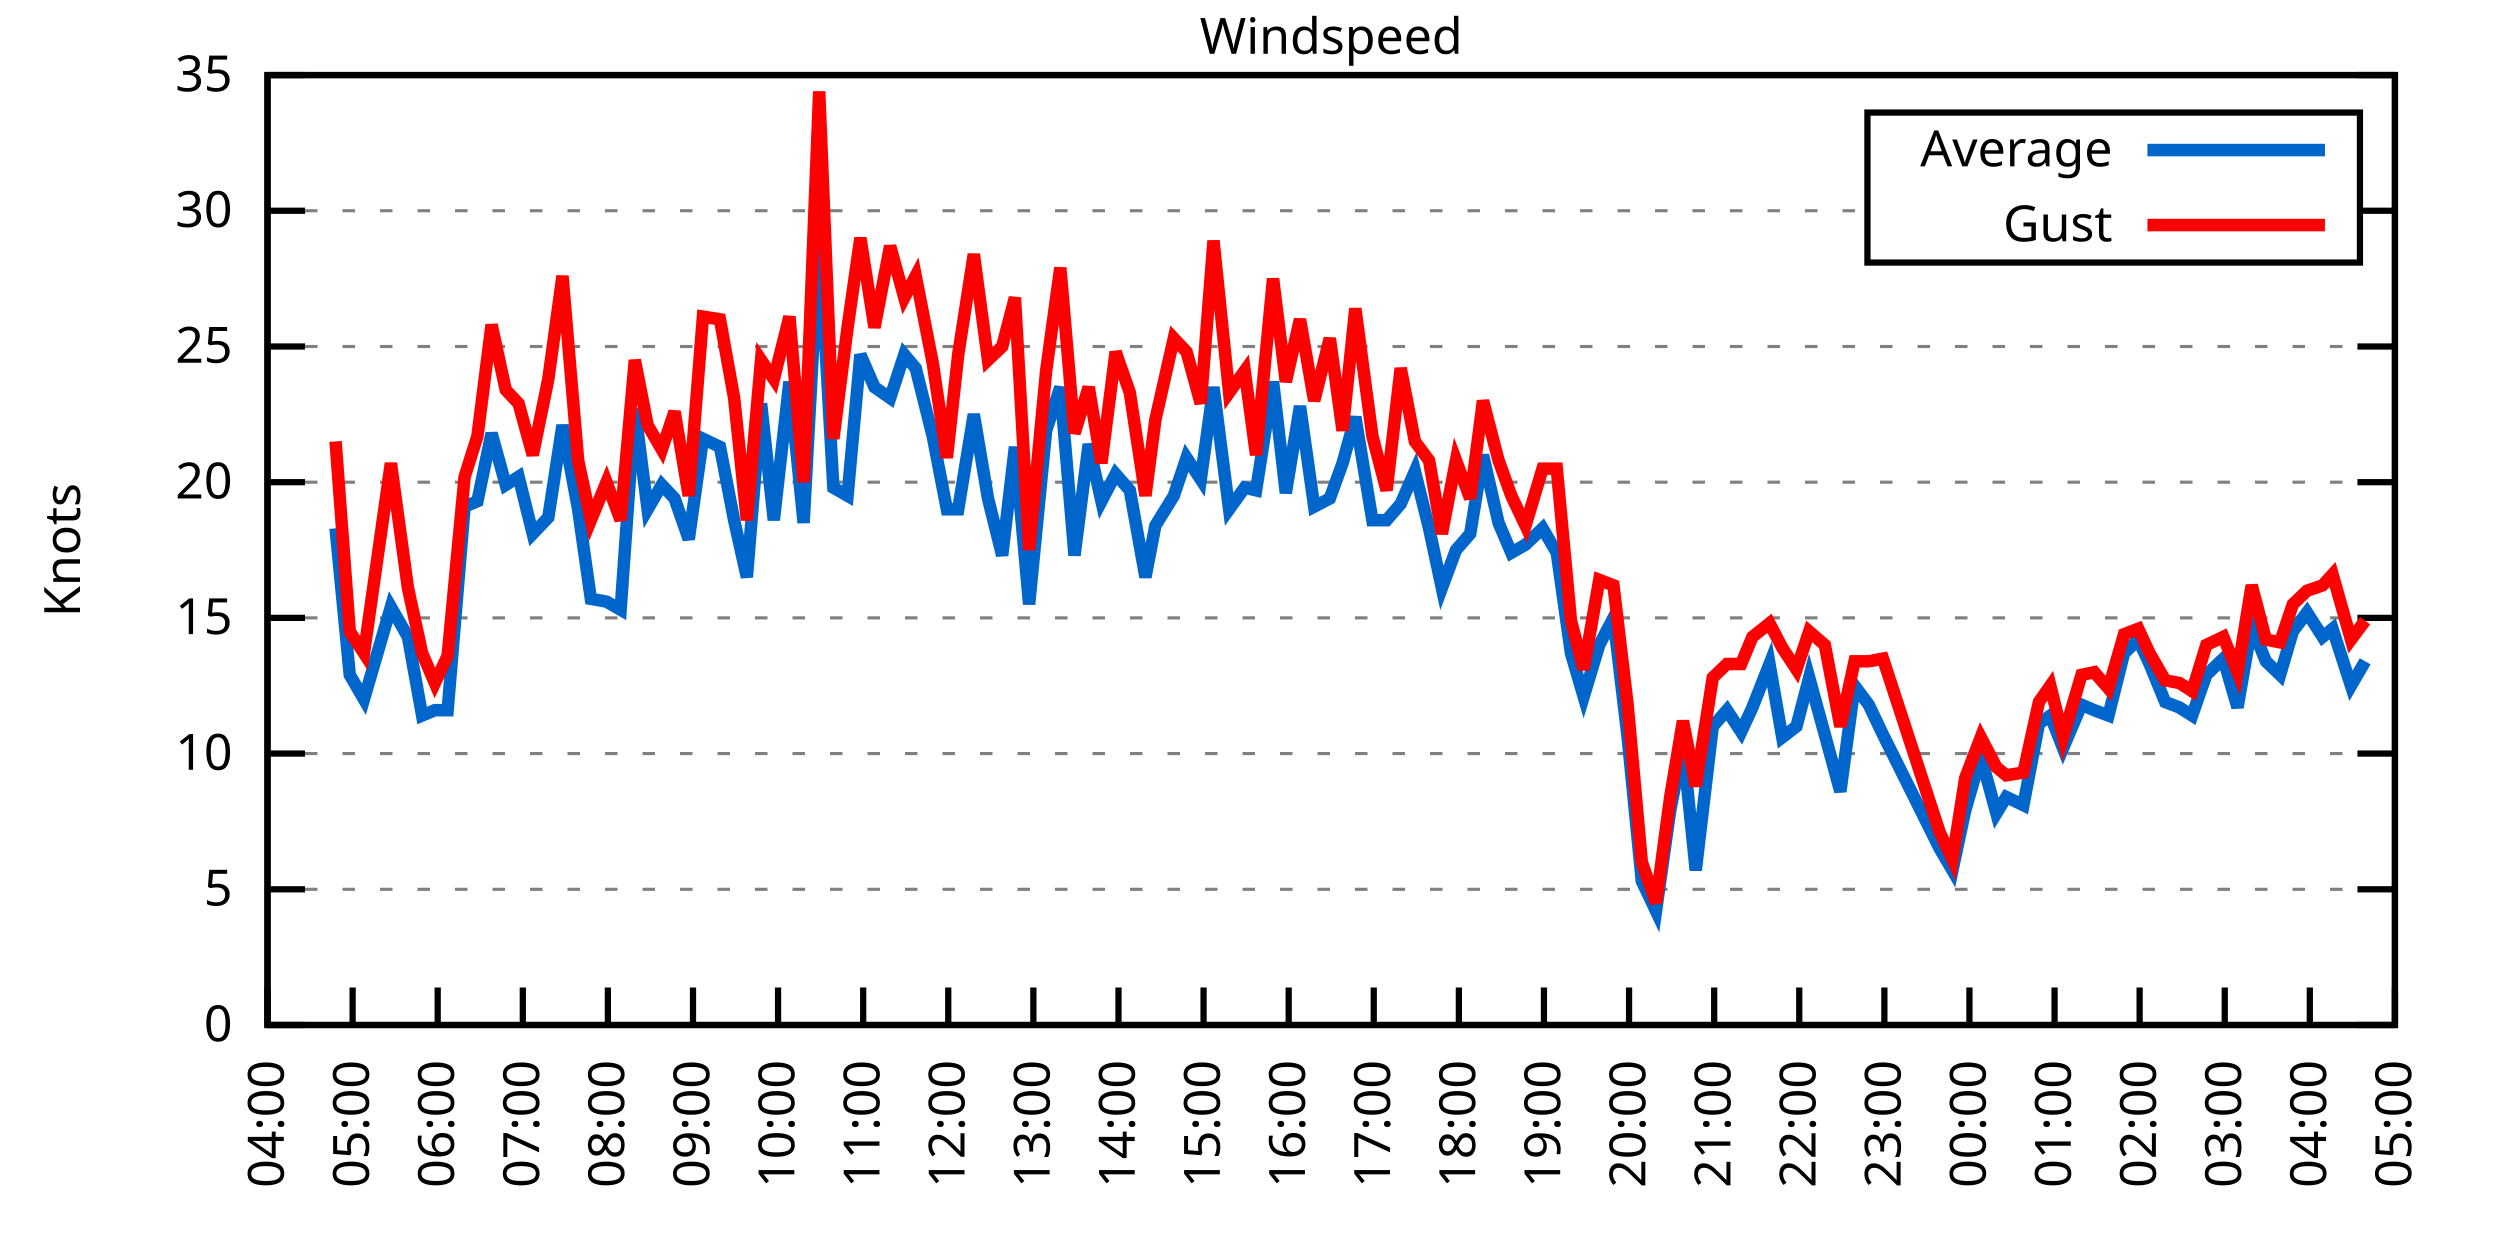
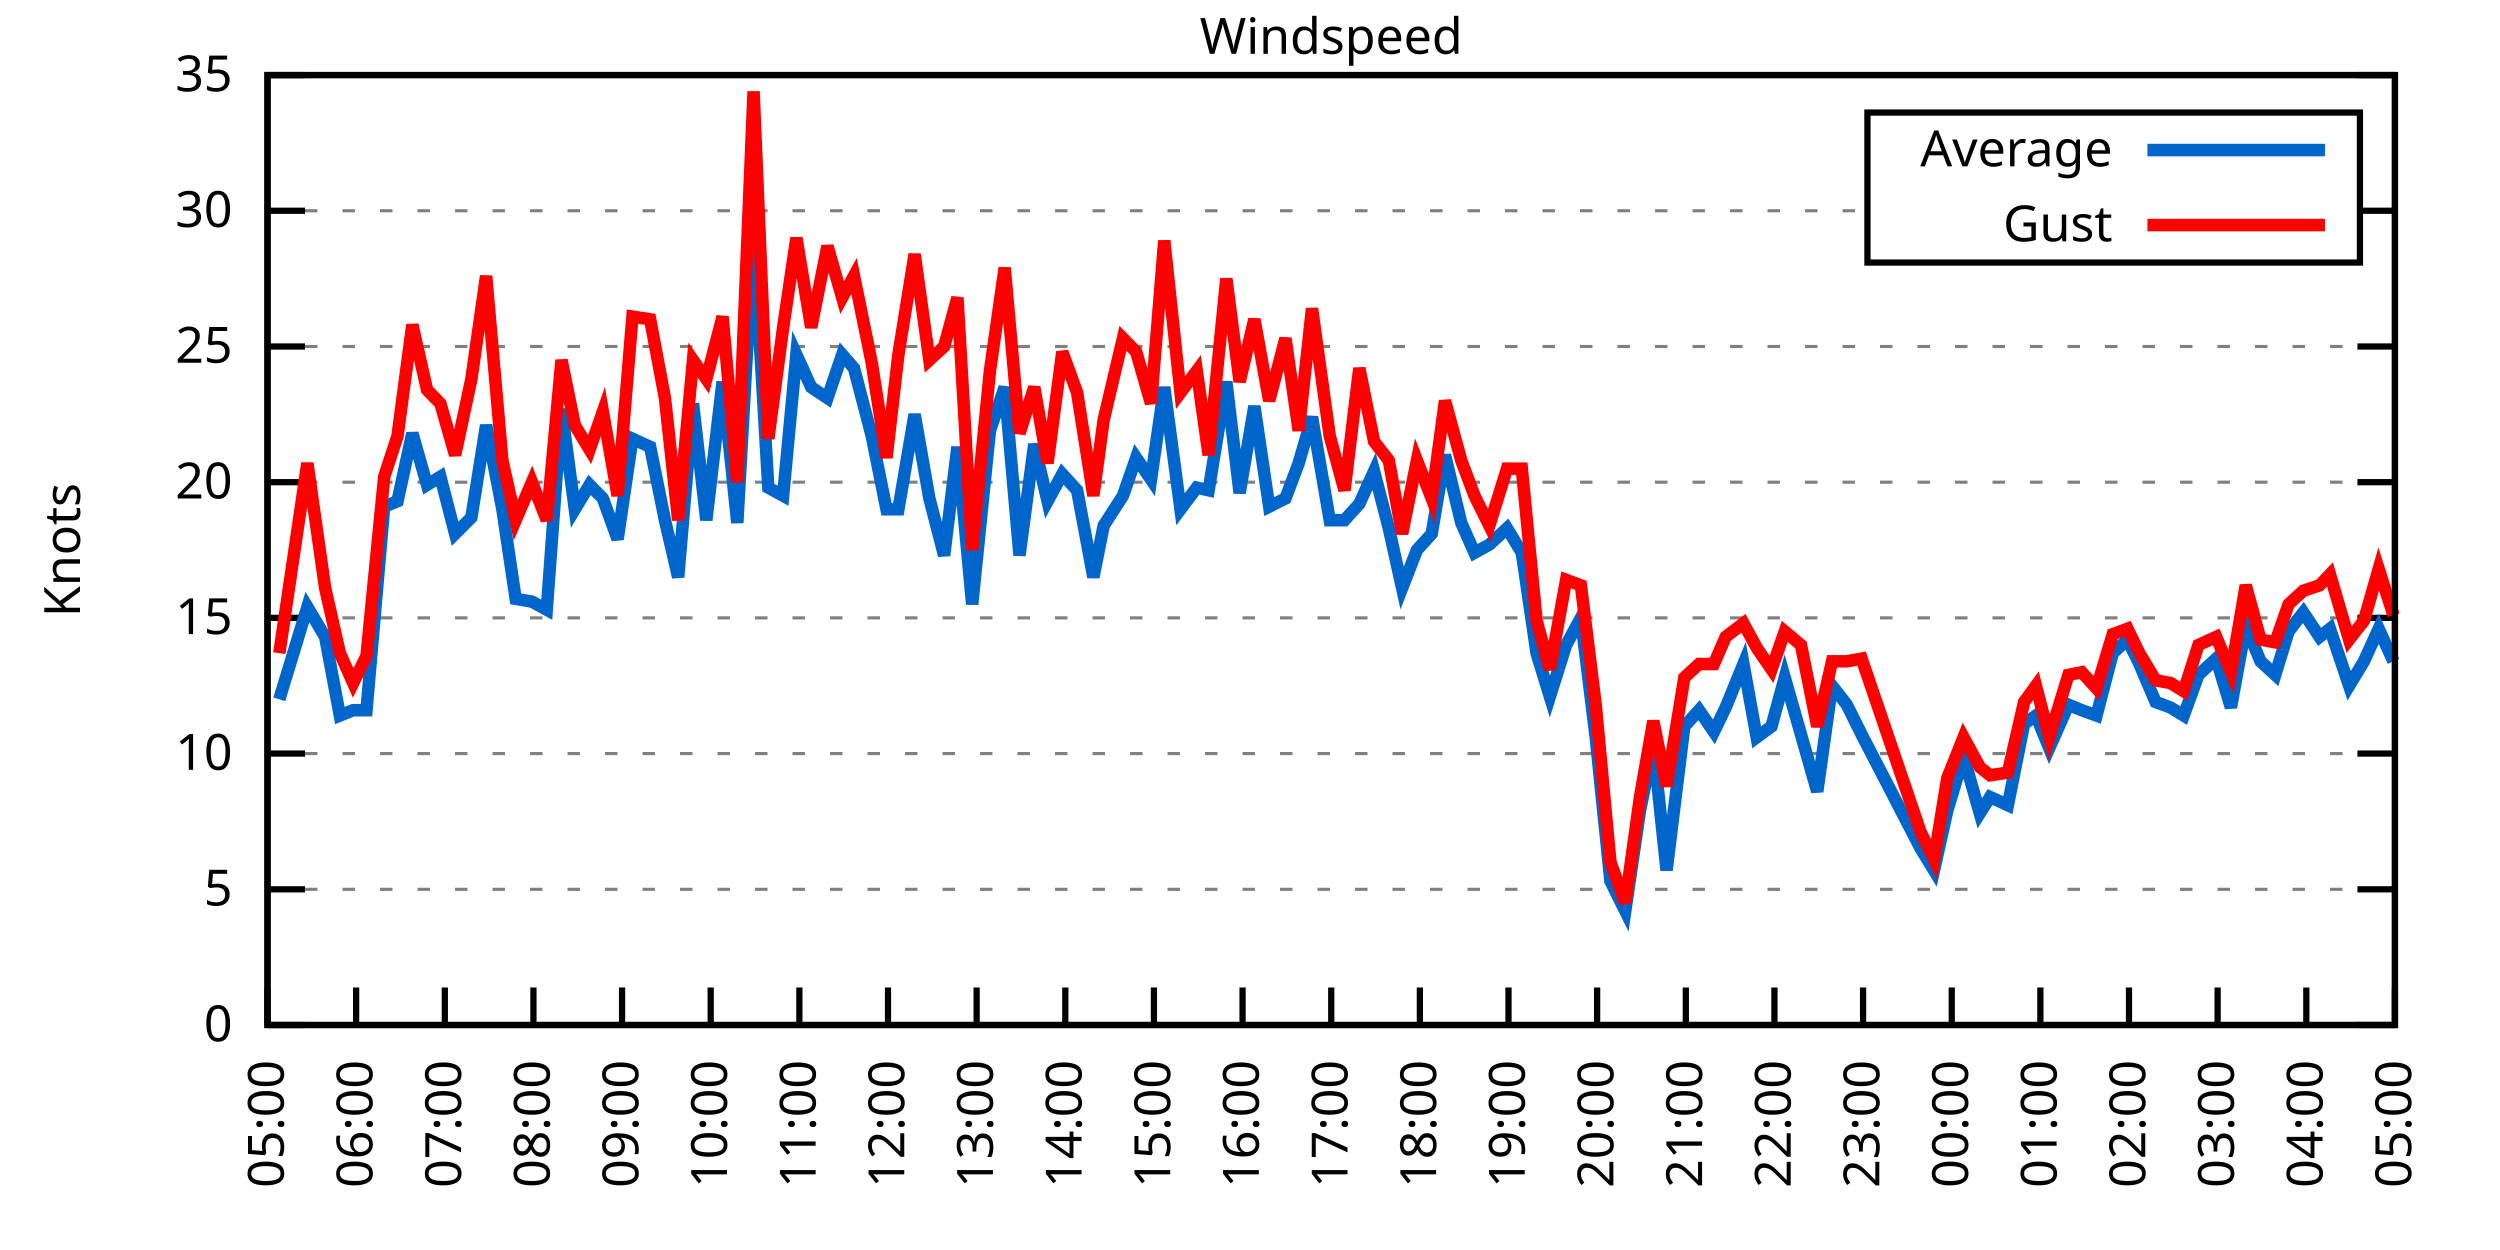
<svg xmlns="http://www.w3.org/2000/svg" xmlns:xlink="http://www.w3.org/1999/xlink" width="400" height="200" viewBox="0 0 400 200">
  <g id="gnuplot_canvas">
    <rect x="0" y="0" width="400" height="200" fill="none" />
    <defs>
      <circle id="gpDot" r="0.5" stroke-width="0.5" stroke="currentColor" />
      <path id="gpPt0" stroke-width="0.333" stroke="currentColor" d="M-1,0 h2 M0,-1 v2" />
      <path id="gpPt1" stroke-width="0.333" stroke="currentColor" d="M-1,-1 L1,1 M1,-1 L-1,1" />
      <path id="gpPt2" stroke-width="0.333" stroke="currentColor" d="M-1,0 L1,0 M0,-1 L0,1 M-1,-1 L1,1 M-1,1 L1,-1" />
      <rect id="gpPt3" stroke-width="0.333" stroke="currentColor" x="-1" y="-1" width="2" height="2" />
      <rect id="gpPt4" stroke-width="0.333" stroke="currentColor" fill="currentColor" x="-1" y="-1" width="2" height="2" />
      <circle id="gpPt5" stroke-width="0.333" stroke="currentColor" cx="0" cy="0" r="1" />
      <use xlink:href="#gpPt5" id="gpPt6" fill="currentColor" stroke="none" />
      <path id="gpPt7" stroke-width="0.333" stroke="currentColor" d="M0,-1.33 L-1.33,0.67 L1.33,0.67 z" />
      <use xlink:href="#gpPt7" id="gpPt8" fill="currentColor" stroke="none" />
      <use xlink:href="#gpPt7" id="gpPt9" stroke="currentColor" transform="rotate(180)" />
      <use xlink:href="#gpPt9" id="gpPt10" fill="currentColor" stroke="none" />
      <use xlink:href="#gpPt3" id="gpPt11" stroke="currentColor" transform="rotate(45)" />
      <use xlink:href="#gpPt11" id="gpPt12" fill="currentColor" stroke="none" />
      <path id="gpPt13" stroke-width="0.333" stroke="currentColor" d="M0,1.330 L1.265,0.411 L0.782,-1.067 L-0.782,-1.076 L-1.265,0.411 z" />
      <use xlink:href="#gpPt13" id="gpPt14" fill="currentColor" stroke="none" />
      <filter id="textbox" filterUnits="objectBoundingBox" x="0" y="0" height="1" width="1">
        <feFlood flood-color="white" flood-opacity="1" result="bgnd" />
        <feComposite in="SourceGraphic" in2="bgnd" operator="atop" />
      </filter>
      <filter id="greybox" filterUnits="objectBoundingBox" x="0" y="0" height="1" width="1">
        <feFlood flood-color="lightgrey" flood-opacity="1" result="grey" />
        <feComposite in="SourceGraphic" in2="grey" operator="atop" />
      </filter>
    </defs>
    <g fill="none" color="white" stroke="currentColor" stroke-width="1.00" stroke-linecap="butt" stroke-linejoin="miter">
</g>
    <g fill="none" color="black" stroke="currentColor" stroke-width="1.00" stroke-linecap="butt" stroke-linejoin="miter">
      <g stroke="none" shape-rendering="crispEdges">
        <polygon fill="rgb(255, 255, 255)" points="42.80,164.00 383.18,164.00 383.18,12.02 42.80,12.02 " />
      </g>
    </g>
    <g fill="none" color="black" stroke="currentColor" stroke-width="1.00" stroke-linecap="butt" stroke-linejoin="miter">
</g>
    <g fill="none" color="black" stroke="black" stroke-width="0.50" stroke-linecap="butt" stroke-linejoin="miter">
</g>
    <g fill="none" color="gray" stroke="currentColor" stroke-width="0.50" stroke-linecap="butt" stroke-linejoin="miter">
      <path stroke="gray" stroke-dasharray="2,4" class="gridline" d="M42.80,164.00 L383.19,164.00  " />
    </g>
    <g fill="none" color="gray" stroke="gray" stroke-width="1.00" stroke-linecap="butt" stroke-linejoin="miter">
</g>
    <g fill="none" color="black" stroke="currentColor" stroke-width="1.00" stroke-linecap="butt" stroke-linejoin="miter">
      <path stroke="black" d="M42.80,164.00 L48.80,164.00 M383.19,164.00 L377.19,164.00  " />
      <g transform="translate(37.20,166.60)" stroke="none" fill="black" font-family="Sans" font-size="8.00" text-anchor="end">
        <text>
          <tspan font-family="Sans"> 0</tspan>
        </text>
      </g>
    </g>
    <g fill="none" color="black" stroke="currentColor" stroke-width="1.00" stroke-linecap="butt" stroke-linejoin="miter">
</g>
    <g fill="none" color="black" stroke="black" stroke-width="0.50" stroke-linecap="butt" stroke-linejoin="miter">
</g>
    <g fill="none" color="gray" stroke="currentColor" stroke-width="0.50" stroke-linecap="butt" stroke-linejoin="miter">
      <path stroke="gray" stroke-dasharray="2,4" class="gridline" d="M42.80,142.29 L383.19,142.29  " />
    </g>
    <g fill="none" color="gray" stroke="gray" stroke-width="1.00" stroke-linecap="butt" stroke-linejoin="miter">
</g>
    <g fill="none" color="black" stroke="currentColor" stroke-width="1.00" stroke-linecap="butt" stroke-linejoin="miter">
      <path stroke="black" d="M42.80,142.29 L48.80,142.29 M383.19,142.29 L377.19,142.29  " />
      <g transform="translate(37.20,144.89)" stroke="none" fill="black" font-family="Sans" font-size="8.00" text-anchor="end">
        <text>
          <tspan font-family="Sans"> 5</tspan>
        </text>
      </g>
    </g>
    <g fill="none" color="black" stroke="currentColor" stroke-width="1.00" stroke-linecap="butt" stroke-linejoin="miter">
</g>
    <g fill="none" color="black" stroke="black" stroke-width="0.50" stroke-linecap="butt" stroke-linejoin="miter">
</g>
    <g fill="none" color="gray" stroke="currentColor" stroke-width="0.50" stroke-linecap="butt" stroke-linejoin="miter">
      <path stroke="gray" stroke-dasharray="2,4" class="gridline" d="M42.80,120.57 L383.19,120.57  " />
    </g>
    <g fill="none" color="gray" stroke="gray" stroke-width="1.00" stroke-linecap="butt" stroke-linejoin="miter">
</g>
    <g fill="none" color="black" stroke="currentColor" stroke-width="1.00" stroke-linecap="butt" stroke-linejoin="miter">
      <path stroke="black" d="M42.80,120.57 L48.80,120.57 M383.19,120.57 L377.19,120.57  " />
      <g transform="translate(37.20,123.17)" stroke="none" fill="black" font-family="Sans" font-size="8.00" text-anchor="end">
        <text>
          <tspan font-family="Sans"> 10</tspan>
        </text>
      </g>
    </g>
    <g fill="none" color="black" stroke="currentColor" stroke-width="1.00" stroke-linecap="butt" stroke-linejoin="miter">
</g>
    <g fill="none" color="black" stroke="black" stroke-width="0.50" stroke-linecap="butt" stroke-linejoin="miter">
</g>
    <g fill="none" color="gray" stroke="currentColor" stroke-width="0.50" stroke-linecap="butt" stroke-linejoin="miter">
      <path stroke="gray" stroke-dasharray="2,4" class="gridline" d="M42.80,98.86 L383.19,98.86  " />
    </g>
    <g fill="none" color="gray" stroke="gray" stroke-width="1.00" stroke-linecap="butt" stroke-linejoin="miter">
</g>
    <g fill="none" color="black" stroke="currentColor" stroke-width="1.00" stroke-linecap="butt" stroke-linejoin="miter">
      <path stroke="black" d="M42.80,98.86 L48.80,98.86 M383.19,98.86 L377.19,98.86  " />
      <g transform="translate(37.20,101.46)" stroke="none" fill="black" font-family="Sans" font-size="8.00" text-anchor="end">
        <text>
          <tspan font-family="Sans"> 15</tspan>
        </text>
      </g>
    </g>
    <g fill="none" color="black" stroke="currentColor" stroke-width="1.00" stroke-linecap="butt" stroke-linejoin="miter">
</g>
    <g fill="none" color="black" stroke="black" stroke-width="0.50" stroke-linecap="butt" stroke-linejoin="miter">
</g>
    <g fill="none" color="gray" stroke="currentColor" stroke-width="0.50" stroke-linecap="butt" stroke-linejoin="miter">
      <path stroke="gray" stroke-dasharray="2,4" class="gridline" d="M42.80,77.15 L383.19,77.15  " />
    </g>
    <g fill="none" color="gray" stroke="gray" stroke-width="1.00" stroke-linecap="butt" stroke-linejoin="miter">
</g>
    <g fill="none" color="black" stroke="currentColor" stroke-width="1.00" stroke-linecap="butt" stroke-linejoin="miter">
      <path stroke="black" d="M42.80,77.15 L48.80,77.15 M383.19,77.15 L377.19,77.15  " />
      <g transform="translate(37.20,79.75)" stroke="none" fill="black" font-family="Sans" font-size="8.00" text-anchor="end">
        <text>
          <tspan font-family="Sans"> 20</tspan>
        </text>
      </g>
    </g>
    <g fill="none" color="black" stroke="currentColor" stroke-width="1.00" stroke-linecap="butt" stroke-linejoin="miter">
</g>
    <g fill="none" color="black" stroke="black" stroke-width="0.50" stroke-linecap="butt" stroke-linejoin="miter">
</g>
    <g fill="none" color="gray" stroke="currentColor" stroke-width="0.50" stroke-linecap="butt" stroke-linejoin="miter">
      <path stroke="gray" stroke-dasharray="2,4" class="gridline" d="M42.80,55.44 L383.19,55.44  " />
    </g>
    <g fill="none" color="gray" stroke="gray" stroke-width="1.00" stroke-linecap="butt" stroke-linejoin="miter">
</g>
    <g fill="none" color="black" stroke="currentColor" stroke-width="1.00" stroke-linecap="butt" stroke-linejoin="miter">
      <path stroke="black" d="M42.80,55.44 L48.80,55.44 M383.19,55.44 L377.19,55.44  " />
      <g transform="translate(37.20,58.04)" stroke="none" fill="black" font-family="Sans" font-size="8.00" text-anchor="end">
        <text>
          <tspan font-family="Sans"> 25</tspan>
        </text>
      </g>
    </g>
    <g fill="none" color="black" stroke="currentColor" stroke-width="1.00" stroke-linecap="butt" stroke-linejoin="miter">
</g>
    <g fill="none" color="black" stroke="black" stroke-width="0.50" stroke-linecap="butt" stroke-linejoin="miter">
</g>
    <g fill="none" color="gray" stroke="currentColor" stroke-width="0.50" stroke-linecap="butt" stroke-linejoin="miter">
      <path stroke="gray" stroke-dasharray="2,4" class="gridline" d="M42.80,33.72 L298.79,33.72 M377.59,33.72 L383.19,33.72  " />
    </g>
    <g fill="none" color="gray" stroke="gray" stroke-width="1.00" stroke-linecap="butt" stroke-linejoin="miter">
</g>
    <g fill="none" color="black" stroke="currentColor" stroke-width="1.00" stroke-linecap="butt" stroke-linejoin="miter">
      <path stroke="black" d="M42.80,33.72 L48.80,33.72 M383.19,33.72 L377.19,33.72  " />
      <g transform="translate(37.20,36.32)" stroke="none" fill="black" font-family="Sans" font-size="8.00" text-anchor="end">
        <text>
          <tspan font-family="Sans"> 30</tspan>
        </text>
      </g>
    </g>
    <g fill="none" color="black" stroke="currentColor" stroke-width="1.00" stroke-linecap="butt" stroke-linejoin="miter">
</g>
    <g fill="none" color="black" stroke="black" stroke-width="0.50" stroke-linecap="butt" stroke-linejoin="miter">
</g>
    <g fill="none" color="gray" stroke="currentColor" stroke-width="0.50" stroke-linecap="butt" stroke-linejoin="miter">
      <path stroke="gray" stroke-dasharray="2,4" class="gridline" d="M42.80,12.01 L383.19,12.01  " />
    </g>
    <g fill="none" color="gray" stroke="gray" stroke-width="1.00" stroke-linecap="butt" stroke-linejoin="miter">
</g>
    <g fill="none" color="black" stroke="currentColor" stroke-width="1.00" stroke-linecap="butt" stroke-linejoin="miter">
      <path stroke="black" d="M42.80,12.01 L48.80,12.01 M383.19,12.01 L377.19,12.01  " />
      <g transform="translate(37.20,14.61)" stroke="none" fill="black" font-family="Sans" font-size="8.00" text-anchor="end">
        <text>
          <tspan font-family="Sans"> 35</tspan>
        </text>
      </g>
    </g>
    <g fill="none" color="black" stroke="currentColor" stroke-width="1.00" stroke-linecap="butt" stroke-linejoin="miter">
      <path stroke="black" d="M42.80,164.00 L42.80,158.00  " />
      <g transform="translate(45.40,169.60) rotate(270.00)" stroke="none" fill="black" font-family="Sans" font-size="8.00" text-anchor="end">
        <text>
-           <tspan font-family="Sans">04:00</tspan>
-         </text>
-       </g>
-     </g>
-     <g fill="none" color="black" stroke="currentColor" stroke-width="1.00" stroke-linecap="butt" stroke-linejoin="miter">
-       <path stroke="black" d="M56.42,164.00 L56.42,158.00  " />
-       <g transform="translate(59.02,169.60) rotate(270.00)" stroke="none" fill="black" font-family="Sans" font-size="8.00" text-anchor="end">
-         <text>
          <tspan font-family="Sans">05:00</tspan>
        </text>
      </g>
    </g>
    <g fill="none" color="black" stroke="currentColor" stroke-width="1.00" stroke-linecap="butt" stroke-linejoin="miter">
-       <path stroke="black" d="M70.03,164.00 L70.03,158.00  " />
-       <g transform="translate(72.63,169.60) rotate(270.00)" stroke="none" fill="black" font-family="Sans" font-size="8.00" text-anchor="end">
+       <path stroke="black" d="M56.98,164.00 L56.98,158.00  " />
+       <g transform="translate(59.58,169.60) rotate(270.00)" stroke="none" fill="black" font-family="Sans" font-size="8.00" text-anchor="end">
        <text>
          <tspan font-family="Sans">06:00</tspan>
        </text>
      </g>
    </g>
    <g fill="none" color="black" stroke="currentColor" stroke-width="1.00" stroke-linecap="butt" stroke-linejoin="miter">
-       <path stroke="black" d="M83.65,164.00 L83.65,158.00  " />
-       <g transform="translate(86.25,169.60) rotate(270.00)" stroke="none" fill="black" font-family="Sans" font-size="8.00" text-anchor="end">
+       <path stroke="black" d="M71.17,164.00 L71.17,158.00  " />
+       <g transform="translate(73.77,169.60) rotate(270.00)" stroke="none" fill="black" font-family="Sans" font-size="8.00" text-anchor="end">
        <text>
          <tspan font-family="Sans">07:00</tspan>
        </text>
      </g>
    </g>
    <g fill="none" color="black" stroke="currentColor" stroke-width="1.00" stroke-linecap="butt" stroke-linejoin="miter">
-       <path stroke="black" d="M97.26,164.00 L97.26,158.00  " />
-       <g transform="translate(99.86,169.60) rotate(270.00)" stroke="none" fill="black" font-family="Sans" font-size="8.00" text-anchor="end">
+       <path stroke="black" d="M85.35,164.00 L85.35,158.00  " />
+       <g transform="translate(87.95,169.60) rotate(270.00)" stroke="none" fill="black" font-family="Sans" font-size="8.00" text-anchor="end">
        <text>
          <tspan font-family="Sans">08:00</tspan>
        </text>
      </g>
    </g>
    <g fill="none" color="black" stroke="currentColor" stroke-width="1.00" stroke-linecap="butt" stroke-linejoin="miter">
-       <path stroke="black" d="M110.88,164.00 L110.88,158.00  " />
-       <g transform="translate(113.48,169.60) rotate(270.00)" stroke="none" fill="black" font-family="Sans" font-size="8.00" text-anchor="end">
+       <path stroke="black" d="M99.53,164.00 L99.53,158.00  " />
+       <g transform="translate(102.13,169.60) rotate(270.00)" stroke="none" fill="black" font-family="Sans" font-size="8.00" text-anchor="end">
        <text>
          <tspan font-family="Sans">09:00</tspan>
        </text>
      </g>
    </g>
    <g fill="none" color="black" stroke="currentColor" stroke-width="1.00" stroke-linecap="butt" stroke-linejoin="miter">
-       <path stroke="black" d="M124.49,164.00 L124.49,158.00  " />
-       <g transform="translate(127.09,169.60) rotate(270.00)" stroke="none" fill="black" font-family="Sans" font-size="8.00" text-anchor="end">
+       <path stroke="black" d="M113.71,164.00 L113.71,158.00  " />
+       <g transform="translate(116.31,169.60) rotate(270.00)" stroke="none" fill="black" font-family="Sans" font-size="8.00" text-anchor="end">
        <text>
          <tspan font-family="Sans">10:00</tspan>
        </text>
      </g>
    </g>
    <g fill="none" color="black" stroke="currentColor" stroke-width="1.00" stroke-linecap="butt" stroke-linejoin="miter">
-       <path stroke="black" d="M138.11,164.00 L138.11,158.00  " />
-       <g transform="translate(140.71,169.60) rotate(270.00)" stroke="none" fill="black" font-family="Sans" font-size="8.00" text-anchor="end">
+       <path stroke="black" d="M127.90,164.00 L127.90,158.00  " />
+       <g transform="translate(130.50,169.60) rotate(270.00)" stroke="none" fill="black" font-family="Sans" font-size="8.00" text-anchor="end">
        <text>
          <tspan font-family="Sans">11:00</tspan>
        </text>
      </g>
    </g>
    <g fill="none" color="black" stroke="currentColor" stroke-width="1.00" stroke-linecap="butt" stroke-linejoin="miter">
-       <path stroke="black" d="M151.72,164.00 L151.72,158.00  " />
-       <g transform="translate(154.32,169.60) rotate(270.00)" stroke="none" fill="black" font-family="Sans" font-size="8.00" text-anchor="end">
+       <path stroke="black" d="M142.08,164.00 L142.08,158.00  " />
+       <g transform="translate(144.68,169.60) rotate(270.00)" stroke="none" fill="black" font-family="Sans" font-size="8.00" text-anchor="end">
        <text>
          <tspan font-family="Sans">12:00</tspan>
        </text>
      </g>
    </g>
    <g fill="none" color="black" stroke="currentColor" stroke-width="1.00" stroke-linecap="butt" stroke-linejoin="miter">
-       <path stroke="black" d="M165.34,164.00 L165.34,158.00  " />
-       <g transform="translate(167.94,169.60) rotate(270.00)" stroke="none" fill="black" font-family="Sans" font-size="8.00" text-anchor="end">
+       <path stroke="black" d="M156.26,164.00 L156.26,158.00  " />
+       <g transform="translate(158.86,169.60) rotate(270.00)" stroke="none" fill="black" font-family="Sans" font-size="8.00" text-anchor="end">
        <text>
          <tspan font-family="Sans">13:00</tspan>
        </text>
      </g>
    </g>
    <g fill="none" color="black" stroke="currentColor" stroke-width="1.00" stroke-linecap="butt" stroke-linejoin="miter">
-       <path stroke="black" d="M178.96,164.00 L178.96,158.00  " />
-       <g transform="translate(181.56,169.60) rotate(270.00)" stroke="none" fill="black" font-family="Sans" font-size="8.00" text-anchor="end">
+       <path stroke="black" d="M170.45,164.00 L170.45,158.00  " />
+       <g transform="translate(173.05,169.60) rotate(270.00)" stroke="none" fill="black" font-family="Sans" font-size="8.00" text-anchor="end">
        <text>
          <tspan font-family="Sans">14:00</tspan>
        </text>
      </g>
    </g>
    <g fill="none" color="black" stroke="currentColor" stroke-width="1.00" stroke-linecap="butt" stroke-linejoin="miter">
-       <path stroke="black" d="M192.57,164.00 L192.57,158.00  " />
-       <g transform="translate(195.17,169.60) rotate(270.00)" stroke="none" fill="black" font-family="Sans" font-size="8.00" text-anchor="end">
+       <path stroke="black" d="M184.63,164.00 L184.63,158.00  " />
+       <g transform="translate(187.23,169.60) rotate(270.00)" stroke="none" fill="black" font-family="Sans" font-size="8.00" text-anchor="end">
        <text>
          <tspan font-family="Sans">15:00</tspan>
        </text>
      </g>
    </g>
    <g fill="none" color="black" stroke="currentColor" stroke-width="1.00" stroke-linecap="butt" stroke-linejoin="miter">
-       <path stroke="black" d="M206.19,164.00 L206.19,158.00  " />
-       <g transform="translate(208.79,169.60) rotate(270.00)" stroke="none" fill="black" font-family="Sans" font-size="8.00" text-anchor="end">
+       <path stroke="black" d="M198.81,164.00 L198.81,158.00  " />
+       <g transform="translate(201.41,169.60) rotate(270.00)" stroke="none" fill="black" font-family="Sans" font-size="8.00" text-anchor="end">
        <text>
          <tspan font-family="Sans">16:00</tspan>
        </text>
      </g>
    </g>
    <g fill="none" color="black" stroke="currentColor" stroke-width="1.00" stroke-linecap="butt" stroke-linejoin="miter">
-       <path stroke="black" d="M219.80,164.00 L219.80,158.00  " />
-       <g transform="translate(222.40,169.60) rotate(270.00)" stroke="none" fill="black" font-family="Sans" font-size="8.00" text-anchor="end">
+       <path stroke="black" d="M213.00,164.00 L213.00,158.00  " />
+       <g transform="translate(215.60,169.60) rotate(270.00)" stroke="none" fill="black" font-family="Sans" font-size="8.00" text-anchor="end">
        <text>
          <tspan font-family="Sans">17:00</tspan>
        </text>
      </g>
    </g>
    <g fill="none" color="black" stroke="currentColor" stroke-width="1.00" stroke-linecap="butt" stroke-linejoin="miter">
-       <path stroke="black" d="M233.42,164.00 L233.42,158.00  " />
-       <g transform="translate(236.02,169.60) rotate(270.00)" stroke="none" fill="black" font-family="Sans" font-size="8.00" text-anchor="end">
+       <path stroke="black" d="M227.18,164.00 L227.18,158.00  " />
+       <g transform="translate(229.78,169.60) rotate(270.00)" stroke="none" fill="black" font-family="Sans" font-size="8.00" text-anchor="end">
        <text>
          <tspan font-family="Sans">18:00</tspan>
        </text>
      </g>
    </g>
    <g fill="none" color="black" stroke="currentColor" stroke-width="1.00" stroke-linecap="butt" stroke-linejoin="miter">
-       <path stroke="black" d="M247.03,164.00 L247.03,158.00  " />
-       <g transform="translate(249.63,169.60) rotate(270.00)" stroke="none" fill="black" font-family="Sans" font-size="8.00" text-anchor="end">
+       <path stroke="black" d="M241.36,164.00 L241.36,158.00  " />
+       <g transform="translate(243.96,169.60) rotate(270.00)" stroke="none" fill="black" font-family="Sans" font-size="8.00" text-anchor="end">
        <text>
          <tspan font-family="Sans">19:00</tspan>
        </text>
      </g>
    </g>
    <g fill="none" color="black" stroke="currentColor" stroke-width="1.00" stroke-linecap="butt" stroke-linejoin="miter">
-       <path stroke="black" d="M260.65,164.00 L260.65,158.00  " />
-       <g transform="translate(263.25,169.60) rotate(270.00)" stroke="none" fill="black" font-family="Sans" font-size="8.00" text-anchor="end">
+       <path stroke="black" d="M255.54,164.00 L255.54,158.00  " />
+       <g transform="translate(258.14,169.60) rotate(270.00)" stroke="none" fill="black" font-family="Sans" font-size="8.00" text-anchor="end">
        <text>
          <tspan font-family="Sans">20:00</tspan>
        </text>
      </g>
    </g>
    <g fill="none" color="black" stroke="currentColor" stroke-width="1.00" stroke-linecap="butt" stroke-linejoin="miter">
-       <path stroke="black" d="M274.27,164.00 L274.27,158.00  " />
-       <g transform="translate(276.87,169.60) rotate(270.00)" stroke="none" fill="black" font-family="Sans" font-size="8.00" text-anchor="end">
+       <path stroke="black" d="M269.73,164.00 L269.73,158.00  " />
+       <g transform="translate(272.33,169.60) rotate(270.00)" stroke="none" fill="black" font-family="Sans" font-size="8.00" text-anchor="end">
        <text>
          <tspan font-family="Sans">21:00</tspan>
        </text>
      </g>
    </g>
    <g fill="none" color="black" stroke="currentColor" stroke-width="1.00" stroke-linecap="butt" stroke-linejoin="miter">
-       <path stroke="black" d="M287.88,164.00 L287.88,158.00  " />
-       <g transform="translate(290.48,169.60) rotate(270.00)" stroke="none" fill="black" font-family="Sans" font-size="8.00" text-anchor="end">
+       <path stroke="black" d="M283.91,164.00 L283.91,158.00  " />
+       <g transform="translate(286.51,169.60) rotate(270.00)" stroke="none" fill="black" font-family="Sans" font-size="8.00" text-anchor="end">
        <text>
          <tspan font-family="Sans">22:00</tspan>
        </text>
      </g>
    </g>
    <g fill="none" color="black" stroke="currentColor" stroke-width="1.00" stroke-linecap="butt" stroke-linejoin="miter">
-       <path stroke="black" d="M301.50,164.00 L301.50,158.00  " />
-       <g transform="translate(304.10,169.60) rotate(270.00)" stroke="none" fill="black" font-family="Sans" font-size="8.00" text-anchor="end">
+       <path stroke="black" d="M298.09,164.00 L298.09,158.00  " />
+       <g transform="translate(300.69,169.60) rotate(270.00)" stroke="none" fill="black" font-family="Sans" font-size="8.00" text-anchor="end">
        <text>
          <tspan font-family="Sans">23:00</tspan>
        </text>
      </g>
    </g>
    <g fill="none" color="black" stroke="currentColor" stroke-width="1.00" stroke-linecap="butt" stroke-linejoin="miter">
-       <path stroke="black" d="M315.11,164.00 L315.11,158.00  " />
-       <g transform="translate(317.71,169.60) rotate(270.00)" stroke="none" fill="black" font-family="Sans" font-size="8.00" text-anchor="end">
+       <path stroke="black" d="M312.28,164.00 L312.28,158.00  " />
+       <g transform="translate(314.88,169.60) rotate(270.00)" stroke="none" fill="black" font-family="Sans" font-size="8.00" text-anchor="end">
        <text>
          <tspan font-family="Sans">00:00</tspan>
        </text>
      </g>
    </g>
    <g fill="none" color="black" stroke="currentColor" stroke-width="1.00" stroke-linecap="butt" stroke-linejoin="miter">
-       <path stroke="black" d="M328.73,164.00 L328.73,158.00  " />
-       <g transform="translate(331.33,169.60) rotate(270.00)" stroke="none" fill="black" font-family="Sans" font-size="8.00" text-anchor="end">
+       <path stroke="black" d="M326.46,164.00 L326.46,158.00  " />
+       <g transform="translate(329.06,169.60) rotate(270.00)" stroke="none" fill="black" font-family="Sans" font-size="8.00" text-anchor="end">
        <text>
          <tspan font-family="Sans">01:00</tspan>
        </text>
      </g>
    </g>
    <g fill="none" color="black" stroke="currentColor" stroke-width="1.00" stroke-linecap="butt" stroke-linejoin="miter">
-       <path stroke="black" d="M342.34,164.00 L342.34,158.00  " />
-       <g transform="translate(344.94,169.60) rotate(270.00)" stroke="none" fill="black" font-family="Sans" font-size="8.00" text-anchor="end">
+       <path stroke="black" d="M340.64,164.00 L340.64,158.00  " />
+       <g transform="translate(343.24,169.60) rotate(270.00)" stroke="none" fill="black" font-family="Sans" font-size="8.00" text-anchor="end">
        <text>
          <tspan font-family="Sans">02:00</tspan>
        </text>
      </g>
    </g>
    <g fill="none" color="black" stroke="currentColor" stroke-width="1.00" stroke-linecap="butt" stroke-linejoin="miter">
-       <path stroke="black" d="M355.96,164.00 L355.96,158.00  " />
-       <g transform="translate(358.56,169.60) rotate(270.00)" stroke="none" fill="black" font-family="Sans" font-size="8.00" text-anchor="end">
+       <path stroke="black" d="M354.82,164.00 L354.82,158.00  " />
+       <g transform="translate(357.42,169.60) rotate(270.00)" stroke="none" fill="black" font-family="Sans" font-size="8.00" text-anchor="end">
        <text>
          <tspan font-family="Sans">03:00</tspan>
        </text>
      </g>
    </g>
    <g fill="none" color="black" stroke="currentColor" stroke-width="1.00" stroke-linecap="butt" stroke-linejoin="miter">
-       <path stroke="black" d="M369.57,164.00 L369.57,158.00  " />
-       <g transform="translate(372.17,169.60) rotate(270.00)" stroke="none" fill="black" font-family="Sans" font-size="8.00" text-anchor="end">
+       <path stroke="black" d="M369.01,164.00 L369.01,158.00  " />
+       <g transform="translate(371.61,169.60) rotate(270.00)" stroke="none" fill="black" font-family="Sans" font-size="8.00" text-anchor="end">
        <text>
          <tspan font-family="Sans">04:00</tspan>
        </text>
      </g>
    </g>
    <g fill="none" color="black" stroke="currentColor" stroke-width="1.00" stroke-linecap="butt" stroke-linejoin="miter">
      <path stroke="black" d="M383.19,164.00 L383.19,158.00  " />
      <g transform="translate(385.79,169.60) rotate(270.00)" stroke="none" fill="black" font-family="Sans" font-size="8.00" text-anchor="end">
        <text>
          <tspan font-family="Sans">05:00</tspan>
        </text>
      </g>
    </g>
    <g fill="none" color="black" stroke="currentColor" stroke-width="1.00" stroke-linecap="butt" stroke-linejoin="miter">
</g>
    <g fill="none" color="black" stroke="currentColor" stroke-width="1.00" stroke-linecap="butt" stroke-linejoin="miter">
      <path stroke="black" d="M42.80,12.01 L42.80,164.00 L383.19,164.00 L383.19,12.01 L42.80,12.01 Z  " />
    </g>
    <g fill="none" color="black" stroke="currentColor" stroke-width="1.00" stroke-linecap="butt" stroke-linejoin="miter">
</g>
    <g fill="none" color="black" stroke="currentColor" stroke-width="1.00" stroke-linecap="butt" stroke-linejoin="miter">
      <path stroke="black" d="M298.79,42.01 L298.79,18.01 L377.59,18.01 L377.59,42.01 L298.79,42.01 Z  " />
    </g>
    <g id="Windspeed_plot_1">
      <g fill="none" color="white" stroke="black" stroke-width="2.00" stroke-linecap="butt" stroke-linejoin="miter">
</g>
      <g fill="none" color="black" stroke="currentColor" stroke-width="2.00" stroke-linecap="butt" stroke-linejoin="miter">
        <g transform="translate(337.99,26.61)" stroke="none" fill="black" font-family="Sans" font-size="8.00" text-anchor="end">
          <text>
            <tspan font-family="Sans">Average</tspan>
          </text>
        </g>
      </g>
      <g fill="none" color="black" stroke="currentColor" stroke-width="2.00" stroke-linecap="butt" stroke-linejoin="miter">
-         <path stroke="rgb(  0, 102, 204)" d="M343.59,24.01 L371.99,24.01 M53.69,84.53 L55.96,107.98 L58.23,111.89 L62.54,97.12 L65.27,101.90 L67.54,114.49   L69.58,113.63 L71.62,113.63 L74.34,81.06 L76.39,80.19 L78.65,69.33 L80.92,77.58 L82.97,76.28 L85.24,85.40   L87.73,82.79 L90.00,68.03 L92.50,81.49 L94.54,95.82 L97.04,96.26 L99.30,97.56 L101.57,65.42 L103.62,81.49   L105.89,77.58 L107.93,79.75 L110.20,86.27 L112.47,70.20 L115.19,71.50 L117.46,83.23 L119.50,92.35 L121.77,64.56   L123.81,83.23 L126.31,61.08 L128.58,83.66 L131.07,37.63 L133.34,78.02 L135.61,79.32 L137.66,56.74 L139.92,61.95   L142.42,63.69 L144.69,56.74 L146.51,58.91 L149.23,69.77 L151.50,81.49 L153.31,81.49 L155.81,66.29 L158.08,79.75   L160.35,88.87 L162.39,71.50 L164.66,96.69 L167.38,68.90 L169.65,61.95 L171.92,88.87 L174.19,71.07 L176.23,80.19   L178.50,75.85 L180.77,78.45 L183.27,92.35 L184.86,84.10 L187.81,79.32 L189.85,73.24 L192.12,76.71 L194.16,61.95   L196.66,81.49 L199.15,78.02 L200.97,78.45 L203.69,61.08 L205.73,78.89 L208.00,64.99 L210.27,81.06 L212.77,79.75   L214.81,74.11 L216.85,66.73 L219.58,83.23 L221.85,83.23 L224.11,80.62 L226.38,75.41 L228.65,84.53 L230.70,94.08   L232.96,88.00 L235.23,85.40 L237.28,72.81 L239.77,83.66 L241.81,88.44 L244.08,87.14 L246.81,84.53 L249.08,88.44   L251.35,104.51 L253.39,111.45 L255.88,103.20 L258.15,98.86 L260.42,117.97 L262.69,140.98 L264.96,145.76 L267.23,129.69   L269.27,119.27 L271.32,139.25 L274.04,116.23 L276.31,113.63 L278.58,117.10 L280.39,113.19 L283.12,106.24 L285.16,117.97   L287.43,116.23 L289.47,108.42 L291.97,117.53 L294.46,126.65 L296.73,109.72 L299.00,112.76 L301.27,117.53 L310.35,135.77   L312.39,139.25 L314.43,129.69 L316.93,121.01 L319.42,130.13 L321.01,127.52 L323.74,128.83 L326.23,115.80 L328.05,114.49   L330.09,119.71 L333.04,112.76 L335.08,113.63 L337.35,114.49 L339.85,104.51 L342.12,102.34 L343.93,106.24 L346.43,112.32   L348.70,113.19 L350.74,114.49 L353.01,107.98 L355.73,105.38 L358.00,113.19 L360.27,100.16 L362.54,105.81 L364.81,107.98   L366.85,101.03 L369.12,97.99 L371.62,101.90 L373.21,100.60 L376.16,109.72 L378.42,105.81  " />
+         <path stroke="rgb(  0, 102, 204)" d="M343.59,24.01 L371.99,24.01 M44.69,111.89 L49.18,97.12 L52.02,101.90 L54.38,114.49 L56.51,113.63 L58.64,113.63   L61.47,81.06 L63.60,80.19 L65.97,69.33 L68.33,77.58 L70.46,76.28 L72.82,85.40 L75.42,82.79 L77.78,68.03   L80.38,81.49 L82.51,95.82 L85.11,96.26 L87.48,97.56 L89.84,65.42 L91.97,81.49 L94.33,77.58 L96.46,79.75   L98.82,86.27 L101.19,70.20 L104.02,71.50 L106.39,83.23 L108.51,92.35 L110.88,64.56 L113.01,83.23 L115.61,61.08   L117.97,83.66 L120.57,37.63 L122.93,78.02 L125.30,79.32 L127.42,56.74 L129.79,61.95 L132.39,63.69 L134.75,56.74   L136.64,58.91 L139.48,69.77 L141.84,81.49 L143.74,81.49 L146.34,66.29 L148.70,79.75 L151.06,88.87 L153.19,71.50   L155.55,96.69 L158.39,68.90 L160.75,61.95 L163.12,88.87 L165.48,71.07 L167.61,80.19 L169.97,75.85 L172.34,78.45   L174.94,92.35 L176.59,84.10 L179.67,79.32 L181.79,73.24 L184.16,76.71 L186.28,61.95 L188.88,81.49 L191.48,78.02   L193.38,78.45 L196.21,61.08 L198.34,78.89 L200.70,64.99 L203.07,81.06 L205.67,79.75 L207.79,74.11 L209.92,66.73   L212.76,83.23 L215.12,83.23 L217.49,80.62 L219.85,75.41 L222.21,84.53 L224.34,94.08 L226.71,88.00 L229.07,85.40   L231.20,72.81 L233.80,83.66 L235.92,88.44 L238.29,87.14 L241.12,84.53 L243.49,88.44 L245.85,104.51 L247.98,111.45   L250.58,103.20 L252.94,98.86 L255.31,117.97 L257.67,140.98 L260.04,145.76 L262.40,129.69 L264.53,119.27 L266.65,139.25   L269.49,116.23 L271.85,113.63 L274.22,117.10 L276.11,113.19 L278.95,106.24 L281.07,117.97 L283.44,116.23 L285.56,108.42   L288.16,117.53 L290.76,126.65 L293.13,109.72 L295.49,112.76 L297.86,117.53 L307.31,135.77 L309.44,139.25 L311.57,129.69   L314.17,121.01 L316.77,130.13 L318.42,127.52 L321.26,128.83 L323.86,115.80 L325.75,114.49 L327.88,119.71 L330.95,112.76   L333.08,113.63 L335.44,114.49 L338.04,104.51 L340.40,102.34 L342.30,106.24 L344.90,112.32 L347.26,113.19 L349.39,114.49   L351.75,107.98 L354.59,105.38 L356.95,113.19 L359.32,100.16 L361.68,105.81 L364.04,107.98 L366.17,101.03 L368.53,97.99   L371.13,101.90 L372.79,100.60 L375.86,109.72 L378.23,105.81 L380.59,100.60 L382.95,105.81  " />
      </g>
    </g>
    <g id="Windspeed_plot_2">
      <g fill="none" color="black" stroke="currentColor" stroke-width="2.00" stroke-linecap="butt" stroke-linejoin="miter">
        <g transform="translate(337.99,38.61)" stroke="none" fill="black" font-family="Sans" font-size="8.00" text-anchor="end">
          <text>
            <tspan font-family="Sans">Gust</tspan>
          </text>
        </g>
      </g>
      <g fill="none" color="black" stroke="currentColor" stroke-width="2.00" stroke-linecap="butt" stroke-linejoin="miter">
-         <path stroke="rgb(255,   0,   0)" d="M343.59,36.01 L371.99,36.01 M53.69,70.63 L55.96,101.03 L58.23,104.51 L62.54,74.11 L65.27,94.08 L67.54,104.51   L69.58,109.28 L71.62,104.94 L74.34,76.28 L76.39,69.77 L78.65,51.96 L80.92,62.38 L82.97,64.56 L85.24,72.81   L87.73,60.65 L90.00,44.15 L92.50,73.67 L94.54,83.23 L97.04,77.15 L99.30,83.23 L101.57,57.61 L103.62,68.03   L105.89,71.94 L107.93,65.86 L110.20,79.32 L112.47,50.66 L115.19,51.09 L117.46,63.69 L119.50,83.23 L121.77,57.61   L123.81,60.65 L126.31,50.66 L128.58,77.15 L131.07,14.62 L133.34,70.20 L135.61,52.40 L137.66,38.07 L139.92,52.40   L142.42,39.37 L144.69,47.62 L146.51,44.15 L149.23,58.04 L151.50,73.24 L153.31,56.74 L155.81,40.67 L158.08,57.61   L160.35,55.44 L162.39,47.62 L164.66,88.00 L167.38,59.34 L169.65,42.84 L171.92,69.33 L174.19,61.95 L176.23,74.11   L178.50,56.30 L180.77,62.82 L183.27,79.32 L184.86,67.16 L187.81,54.13 L189.85,56.30 L192.12,64.56 L194.16,38.50   L196.66,62.82 L199.15,59.34 L200.97,72.81 L203.69,44.58 L205.73,61.08 L208.00,51.09 L210.27,64.12 L212.77,54.13   L214.81,68.90 L216.85,49.36 L219.58,69.77 L221.85,78.45 L224.11,58.91 L226.38,70.63 L228.65,73.67 L230.70,85.40   L232.96,73.67 L235.23,79.75 L237.28,64.12 L239.77,73.67 L241.81,79.32 L244.08,84.10 L246.81,74.98 L249.08,74.98   L251.35,99.30 L253.39,107.11 L255.88,92.78 L258.15,93.65 L260.42,112.76 L262.69,137.94 L264.96,144.46 L267.23,127.52   L269.27,115.36 L271.32,125.79 L274.04,108.42 L276.31,106.24 L278.58,106.24 L280.39,101.90 L283.12,99.73 L285.16,103.64   L287.43,107.11 L289.47,101.03 L291.97,103.20 L294.46,116.23 L296.73,105.81 L299.00,105.81 L301.27,105.38 L310.35,133.17   L312.39,137.51 L314.43,124.48 L316.93,117.97 L319.42,122.75 L321.01,124.05 L323.74,123.61 L326.23,112.32 L328.05,109.72   L330.09,117.97 L333.04,107.98 L335.08,107.55 L337.35,110.15 L339.85,101.47 L342.12,100.60 L343.93,104.51 L346.43,108.85   L348.70,109.28 L350.74,110.59 L353.01,103.20 L355.73,101.90 L358.00,107.55 L360.27,93.65 L362.54,102.34 L364.81,102.77   L366.85,96.69 L369.12,94.52 L371.62,93.65 L373.21,91.91 L376.16,102.34 L378.42,99.30  " />
+         <path stroke="rgb(255,   0,   0)" d="M343.59,36.01 L371.99,36.01 M44.69,104.51 L49.18,74.11 L52.02,94.08 L54.38,104.51 L56.51,109.28 L58.64,104.94   L61.47,76.28 L63.60,69.77 L65.97,51.96 L68.33,62.38 L70.46,64.56 L72.82,72.81 L75.42,60.65 L77.78,44.15   L80.38,73.67 L82.51,83.23 L85.11,77.15 L87.48,83.23 L89.84,57.61 L91.97,68.03 L94.33,71.94 L96.46,65.86   L98.82,79.32 L101.19,50.66 L104.02,51.09 L106.39,63.69 L108.51,83.23 L110.88,57.61 L113.01,60.65 L115.61,50.66   L117.97,77.15 L120.57,14.62 L122.93,70.20 L125.30,52.40 L127.42,38.07 L129.79,52.40 L132.39,39.37 L134.75,47.62   L136.64,44.15 L139.48,58.04 L141.84,73.24 L143.74,56.74 L146.34,40.67 L148.70,57.61 L151.06,55.44 L153.19,47.62   L155.55,88.00 L158.39,59.34 L160.75,42.84 L163.12,69.33 L165.48,61.95 L167.61,74.11 L169.97,56.30 L172.34,62.82   L174.94,79.32 L176.59,67.16 L179.67,54.13 L181.79,56.30 L184.16,64.56 L186.28,38.50 L188.88,62.82 L191.48,59.34   L193.38,72.81 L196.21,44.58 L198.34,61.08 L200.70,51.09 L203.07,64.12 L205.67,54.13 L207.79,68.90 L209.92,49.36   L212.76,69.77 L215.12,78.45 L217.49,58.91 L219.85,70.63 L222.21,73.67 L224.34,85.40 L226.71,73.67 L229.07,79.75   L231.20,64.12 L233.80,73.67 L235.92,79.32 L238.29,84.10 L241.12,74.98 L243.49,74.98 L245.85,99.30 L247.98,107.11   L250.58,92.78 L252.94,93.65 L255.31,112.76 L257.67,137.94 L260.04,144.46 L262.40,127.52 L264.53,115.36 L266.65,125.79   L269.49,108.42 L271.85,106.24 L274.22,106.24 L276.11,101.90 L278.95,99.73 L281.07,103.64 L283.44,107.11 L285.56,101.03   L288.16,103.20 L290.76,116.23 L293.13,105.81 L295.49,105.81 L297.86,105.38 L307.31,133.17 L309.44,137.51 L311.57,124.48   L314.17,117.97 L316.77,122.75 L318.42,124.05 L321.26,123.61 L323.86,112.32 L325.75,109.72 L327.88,117.97 L330.95,107.98   L333.08,107.55 L335.44,110.15 L338.04,101.47 L340.40,100.60 L342.30,104.51 L344.90,108.85 L347.26,109.28 L349.39,110.59   L351.75,103.20 L354.59,101.90 L356.95,107.55 L359.32,93.65 L361.68,102.34 L364.04,102.77 L366.17,96.69 L368.53,94.52   L371.13,93.65 L372.79,91.91 L375.86,102.34 L378.23,99.30 L380.59,91.04 L382.95,98.43  " />
      </g>
    </g>
    <g fill="none" color="black" stroke="currentColor" stroke-width="2.00" stroke-linecap="butt" stroke-linejoin="miter">
</g>
    <g fill="none" color="black" stroke="black" stroke-width="1.00" stroke-linecap="butt" stroke-linejoin="miter">
</g>
    <g fill="none" color="black" stroke="currentColor" stroke-width="1.00" stroke-linecap="butt" stroke-linejoin="miter">
      <path stroke="black" d="M42.80,12.01 L42.80,164.00 L383.19,164.00 L383.19,12.01 L42.80,12.01 Z  " />
      <g transform="translate(12.80,88.01) rotate(270.00)" stroke="none" fill="black" font-family="Sans" font-size="8.00" text-anchor="middle">
        <text>
          <tspan font-family="Sans">Knots</tspan>
        </text>
      </g>
    </g>
    <g fill="none" color="black" stroke="currentColor" stroke-width="1.00" stroke-linecap="butt" stroke-linejoin="miter">
</g>
    <g fill="none" color="black" stroke="currentColor" stroke-width="1.00" stroke-linecap="butt" stroke-linejoin="miter">
      <g transform="translate(212.99,8.61)" stroke="none" fill="black" font-family="Sans" font-size="8.00" text-anchor="middle">
        <text>
          <tspan font-family="Sans">Windspeed</tspan>
        </text>
      </g>
    </g>
    <g fill="none" color="black" stroke="currentColor" stroke-width="1.00" stroke-linecap="butt" stroke-linejoin="miter">
</g>
  </g>
</svg>
